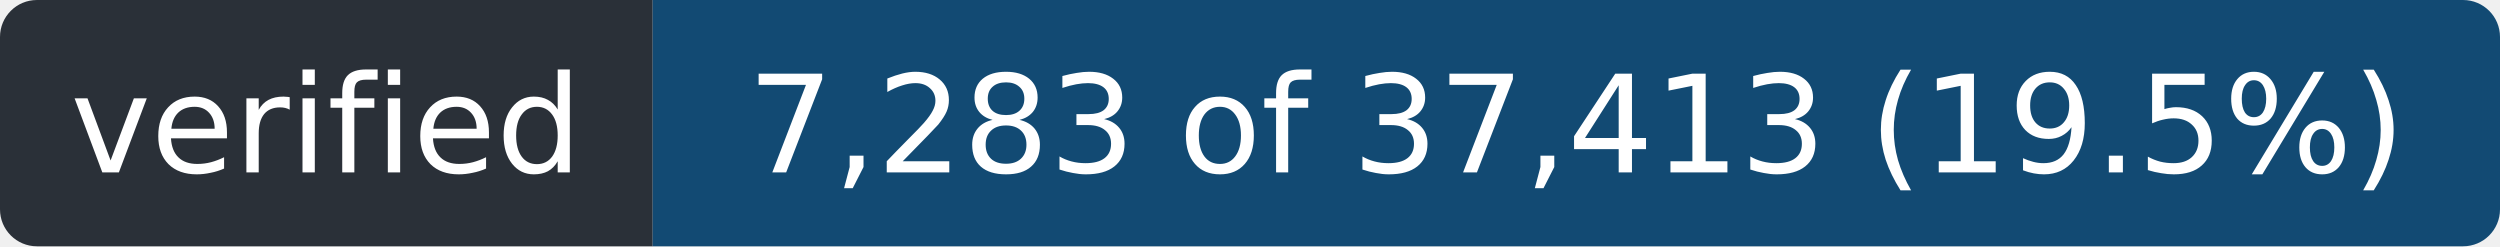
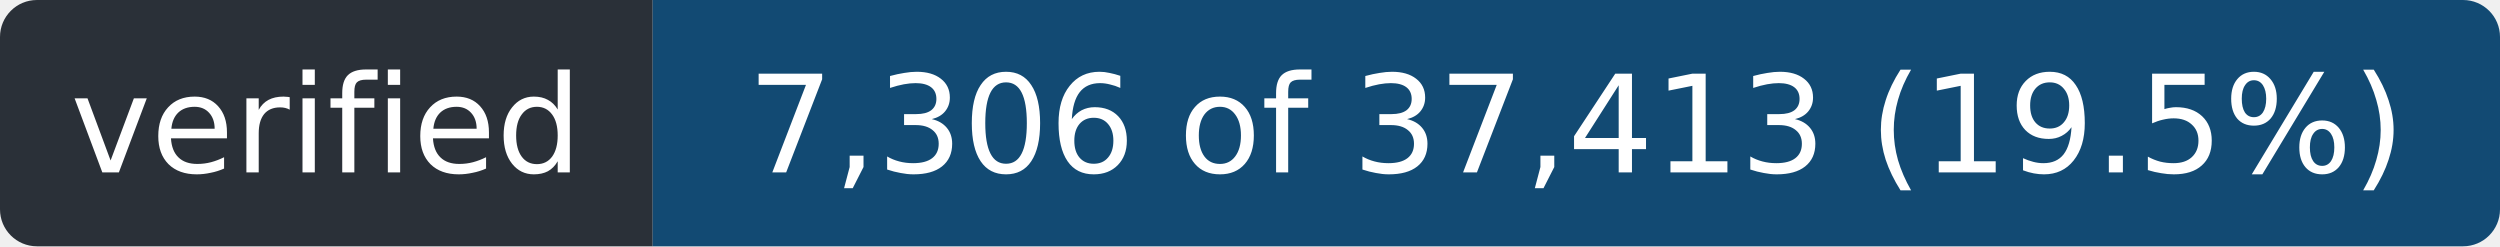
- <svg xmlns="http://www.w3.org/2000/svg" width="203" height="20" role="img" aria-label="verified: 7,283 of 37,413 (19.5%)">
+ <svg xmlns="http://www.w3.org/2000/svg" width="203" height="20" role="img" aria-label="verified: 7,306 of 37,413 (19.5%)">
  <clipPath id="r">
    <rect width="203" height="20" rx="3" />
  </clipPath>
  <g clip-path="url(#r)">
    <rect width="53" height="20" fill="#2a3038" />
    <rect x="53" width="150" height="20" fill="#124a73" />
  </g>
  <g fill="#fff" font-family="Verdana,Geneva,DejaVu Sans,sans-serif" font-size="11" text-anchor="middle">
    <text x="26.5" y="14" textLength="41">verified</text>
-     <text x="128.0" y="14" textLength="138">7,283 of 37,413 (19.5%)</text>
+     <text x="128.0" y="14" textLength="138">7,306 of 37,413 (19.5%)</text>
  </g>
</svg>
